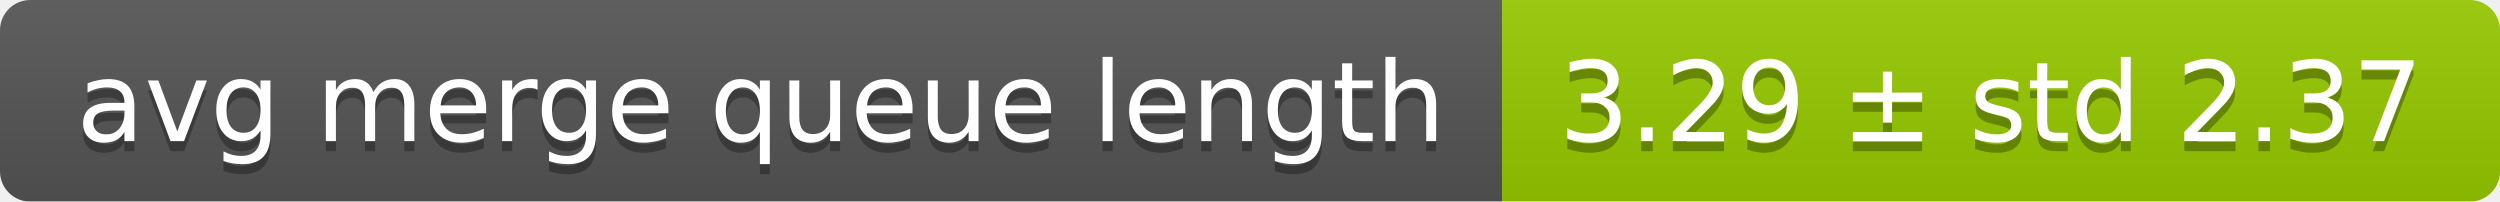
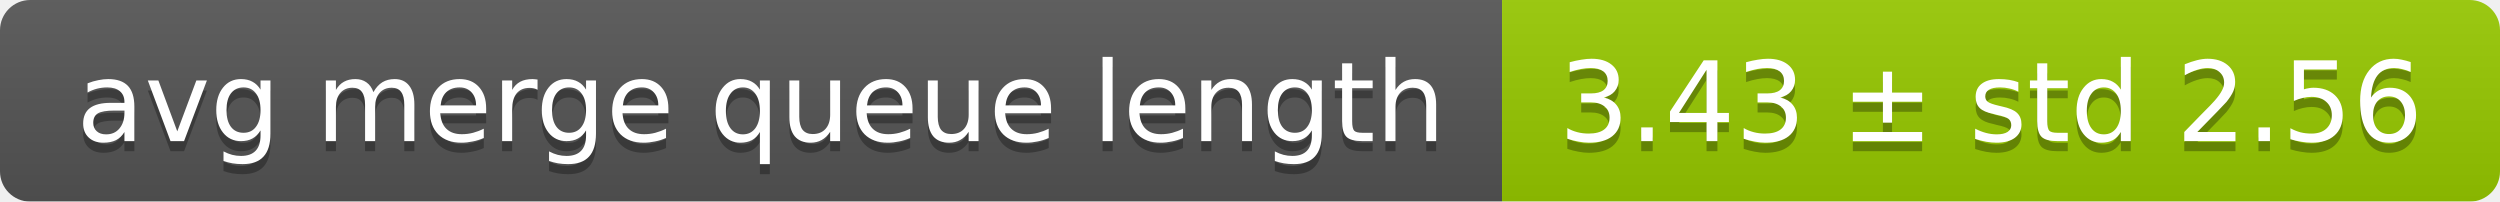
<svg xmlns="http://www.w3.org/2000/svg" width="248" height="20">
  <linearGradient id="smooth" x2="0" y2="100%">
    <stop offset="0" stop-color="#bbb" stop-opacity=".1" />
    <stop offset="1" stop-opacity=".1" />
  </linearGradient>
  <mask id="round">
    <rect width="248" height="20" rx="3" fill="#fff" />
  </mask>
  <g mask="url(#round)">
    <rect width="149" height="20" fill="#555" />
    <rect x="149" width="99" height="20" fill="#97ca00" />
    <rect width="248" height="20" fill="url(#smooth)" />
  </g>
  <g fill="#fff" text-anchor="middle" font-family="DejaVu Sans,Verdana,Geneva,sans-serif" font-size="11">
    <text x="75.5" y="15" fill="#010101" fill-opacity=".3">avg merge queue length</text>
    <text x="75.5" y="14">avg merge queue length</text>
-     <text x="197.5" y="15" fill="#010101" fill-opacity=".3">3.29 ± std 2.37</text>
-     <text x="197.5" y="14">3.29 ± std 2.37</text>
+     <text x="197.5" y="15" fill="#010101" fill-opacity=".3">3.43 ± std 2.56</text>
+     <text x="197.5" y="14">3.43 ± std 2.56</text>
  </g>
</svg>
